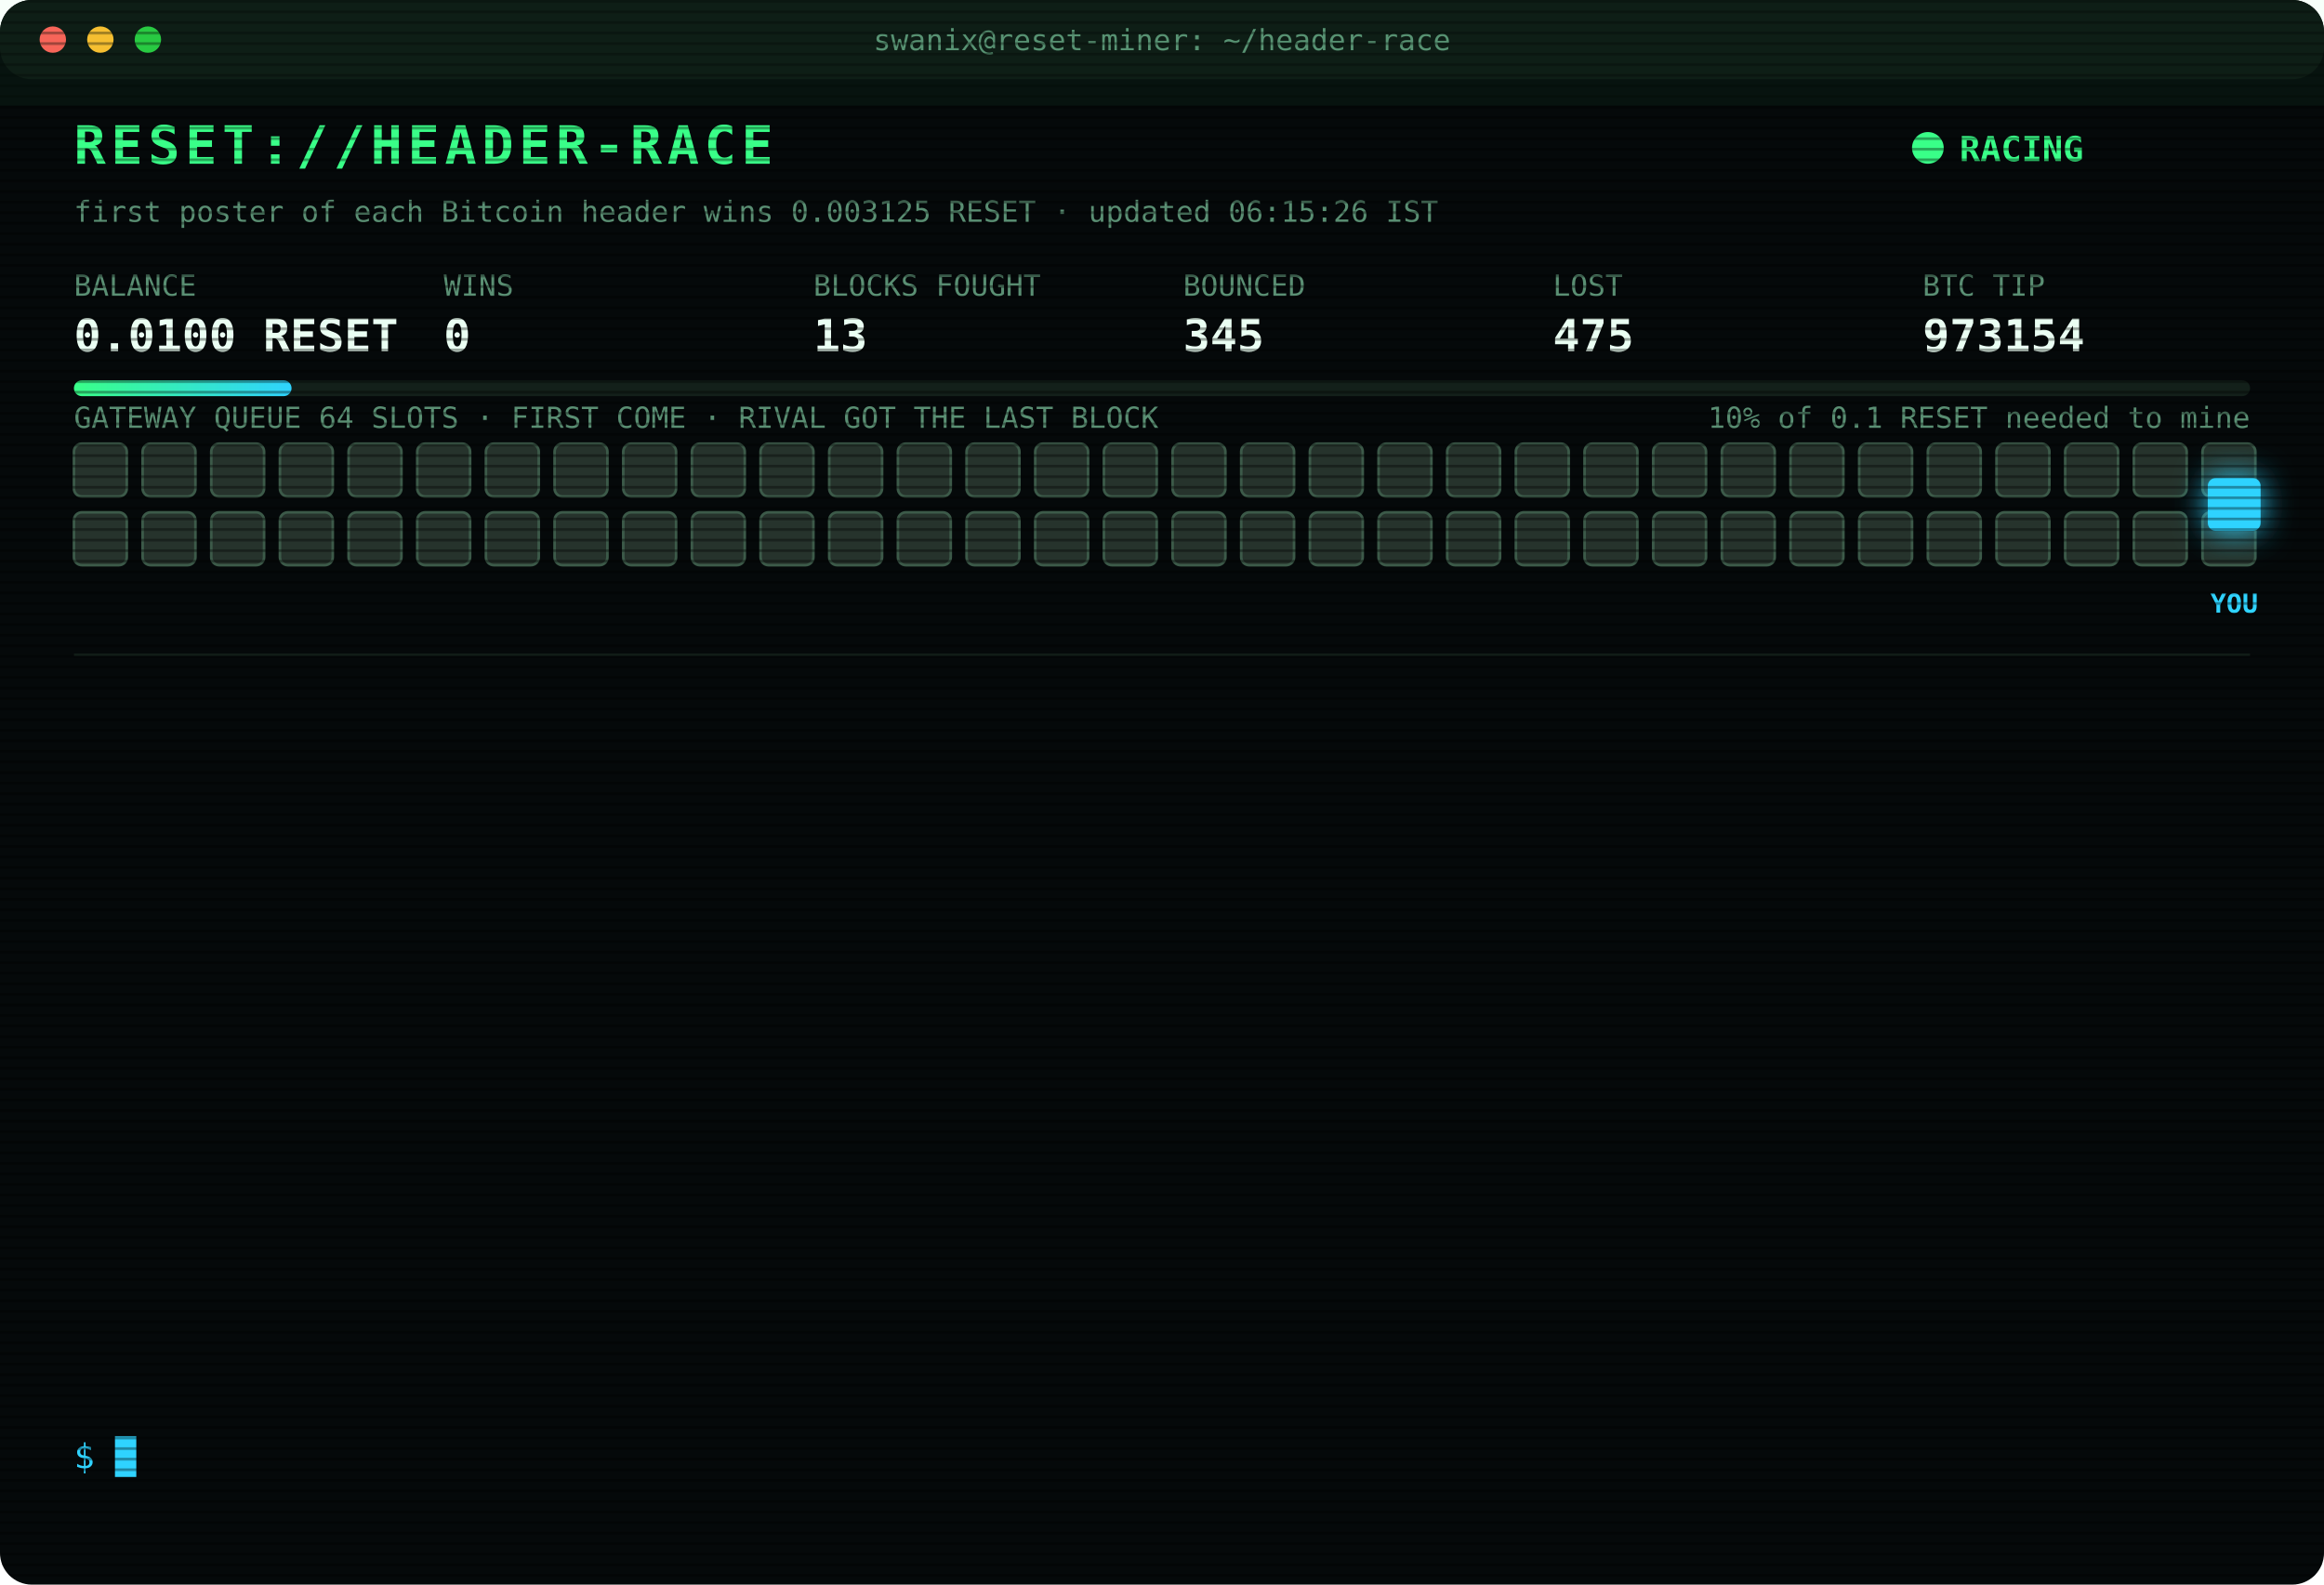
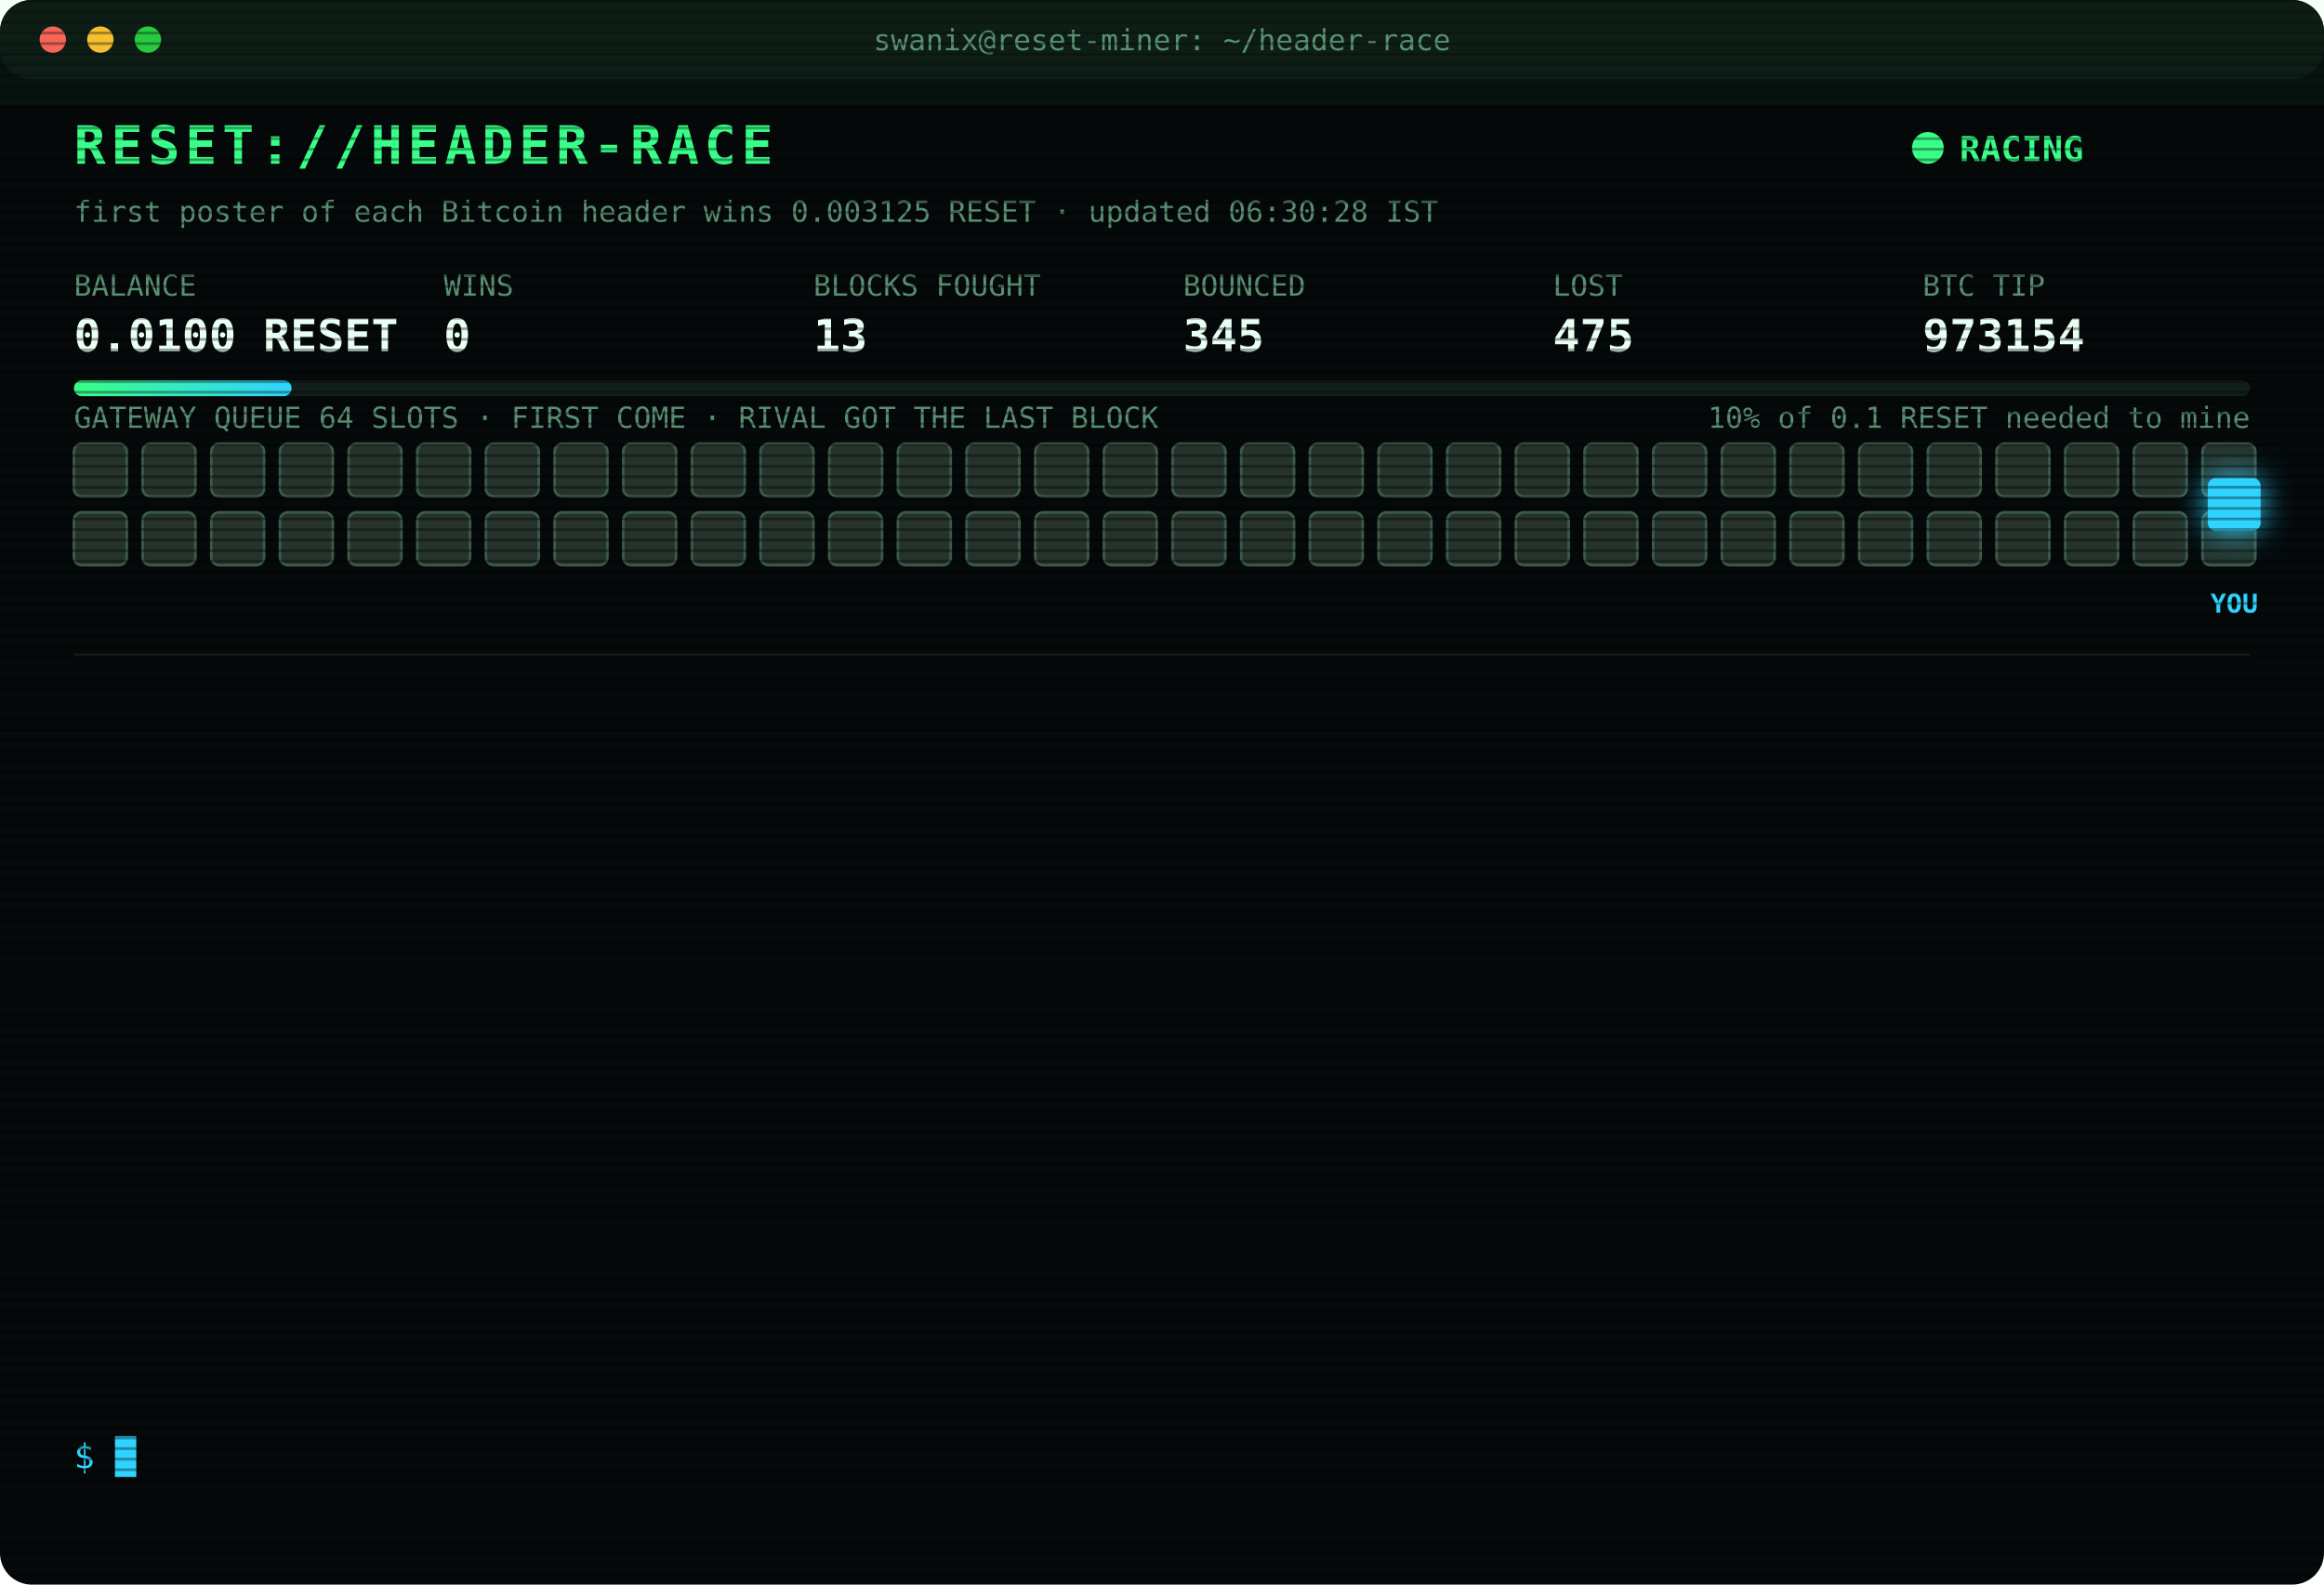
<svg xmlns="http://www.w3.org/2000/svg" width="880" height="600" viewBox="0 0 880 600" font-family="ui-monospace,SFMono-Regular,Menlo,Consolas,monospace">
  <style>
text{font-size:13px;fill:#7CFFB2}
.title{font-size:20px;font-weight:700;fill:#39FF88;letter-spacing:2px;animation:glitch 3s infinite steps(1)}
.sub{fill:#2fd3ff}.k{fill:#5a8f73;font-size:11px}.v{font-size:17px;font-weight:700;fill:#eafff3}
.ts{fill:#3f6b56}.boot{fill:#2fd3ff}.dim{fill:#5a8f73}.bad{fill:#ff4d6d}.warn{fill:#ffd23f}.mag{fill:#ff5cf0}.win{fill:#39FF88;font-weight:700}
.tag{font-size:10px;fill:#2fd3ff;font-weight:700}
.rival{fill:#26332c;stroke:#3c5a49;animation:jam 1.2s infinite alternate}
.idle{fill:#141c18;stroke:#22302a;animation:breathe 4s infinite}
.me{fill:#2fd3ff;filter:drop-shadow(0 0 6px #2fd3ff)}
.hover{animation:nudge 1.1s infinite ease-in-out}.bounce{animation:kick 1.4s infinite}
.ln{opacity:0;animation:in .4s forwards}
.cur{animation:blink 1s infinite steps(1)}
.scan{animation:scan 6s infinite linear}
.led{animation:blink 1.4s infinite}
@keyframes in{from{opacity:0;transform:translateX(-6px)}to{opacity:1;transform:none}}
@keyframes blink{50%{opacity:0}}
@keyframes jam{to{fill:#33463b}}
@keyframes breathe{50%{opacity:.4}}
@keyframes nudge{50%{transform:translateX(-10px)}}
@keyframes kick{0%,100%{transform:none}30%{transform:translateX(-14px)}55%{transform:translateX(10px) translateY(-6px)}}
@keyframes glitch{0%,92%{transform:none}93%{transform:translateX(2px);fill:#ff4d6d}95%{transform:translateX(-2px);fill:#2fd3ff}97%{transform:none}}
@keyframes scan{from{transform:translateY(-40px)}to{transform:translateY(600px)}}
</style>
  <defs>
    <pattern id="sl" width="4" height="4" patternUnits="userSpaceOnUse">
      <rect width="4" height="1" fill="#000" opacity=".35" />
    </pattern>
    <linearGradient id="bar">
      <stop offset="0" stop-color="#39FF88" />
      <stop offset="1" stop-color="#2fd3ff" />
    </linearGradient>
  </defs>
  <rect width="880" height="600" rx="12" fill="#05090a" />
  <rect width="880" height="30" rx="12" fill="#0d1512" />
  <circle cx="20" cy="15" r="5" fill="#ff5f57" />
  <circle cx="38" cy="15" r="5" fill="#febc2e" />
  <circle cx="56" cy="15" r="5" fill="#28c840" />
  <text x="440" y="19" text-anchor="middle" class="k">swanix@reset-miner: ~/header-race</text>
  <text x="28" y="62" class="title">RESET://HEADER-RACE</text>
  <circle class="led" cx="730" cy="56" r="6" fill="#39FF88" />
  <text x="742" y="61" class="win">RACING</text>
-   <text x="28" y="84" class="k">first poster of each Bitcoin header wins 0.003125 RESET · updated 06:15:26 IST</text>
+   <text x="28" y="84" class="k">first poster of each Bitcoin header wins 0.003125 RESET · updated 06:30:28 IST</text>
  <text x="28" y="112" class="k">BALANCE</text>
  <text x="28" y="133" class="v">0.0100 RESET</text>
  <text x="168" y="112" class="k">WINS</text>
  <text x="168" y="133" class="v">0</text>
  <text x="308" y="112" class="k">BLOCKS FOUGHT</text>
  <text x="308" y="133" class="v">13</text>
  <text x="448" y="112" class="k">BOUNCED</text>
  <text x="448" y="133" class="v">345</text>
  <text x="588" y="112" class="k">LOST</text>
  <text x="588" y="133" class="v">475</text>
  <text x="728" y="112" class="k">BTC TIP</text>
  <text x="728" y="133" class="v">973154</text>
  <rect x="28" y="144" width="824" height="6" rx="3" fill="#13201a" />
  <rect x="28" y="144" width="82.4" height="6" rx="3" fill="url(#bar)" />
  <text x="852" y="162" text-anchor="end" class="k">10% of 0.1 RESET needed to mine</text>
  <text x="28" y="162" class="k">GATEWAY QUEUE 64 SLOTS · FIRST COME · RIVAL GOT THE LAST BLOCK</text>
  <rect class="rival" x="28" y="168" width="20" height="20" rx="3" style="animation-delay:0.00s" />
  <rect class="rival" x="54" y="168" width="20" height="20" rx="3" style="animation-delay:0.05s" />
  <rect class="rival" x="80" y="168" width="20" height="20" rx="3" style="animation-delay:0.10s" />
  <rect class="rival" x="106" y="168" width="20" height="20" rx="3" style="animation-delay:0.15s" />
  <rect class="rival" x="132" y="168" width="20" height="20" rx="3" style="animation-delay:0.20s" />
  <rect class="rival" x="158" y="168" width="20" height="20" rx="3" style="animation-delay:0.25s" />
  <rect class="rival" x="184" y="168" width="20" height="20" rx="3" style="animation-delay:0.30s" />
  <rect class="rival" x="210" y="168" width="20" height="20" rx="3" style="animation-delay:0.35s" />
  <rect class="rival" x="236" y="168" width="20" height="20" rx="3" style="animation-delay:0.40s" />
  <rect class="rival" x="262" y="168" width="20" height="20" rx="3" style="animation-delay:0.45s" />
  <rect class="rival" x="288" y="168" width="20" height="20" rx="3" style="animation-delay:0.50s" />
  <rect class="rival" x="314" y="168" width="20" height="20" rx="3" style="animation-delay:0.55s" />
  <rect class="rival" x="340" y="168" width="20" height="20" rx="3" style="animation-delay:0.60s" />
  <rect class="rival" x="366" y="168" width="20" height="20" rx="3" style="animation-delay:0.65s" />
  <rect class="rival" x="392" y="168" width="20" height="20" rx="3" style="animation-delay:0.70s" />
  <rect class="rival" x="418" y="168" width="20" height="20" rx="3" style="animation-delay:0.75s" />
  <rect class="rival" x="444" y="168" width="20" height="20" rx="3" style="animation-delay:0.80s" />
  <rect class="rival" x="470" y="168" width="20" height="20" rx="3" style="animation-delay:0.85s" />
  <rect class="rival" x="496" y="168" width="20" height="20" rx="3" style="animation-delay:0.90s" />
  <rect class="rival" x="522" y="168" width="20" height="20" rx="3" style="animation-delay:0.95s" />
  <rect class="rival" x="548" y="168" width="20" height="20" rx="3" style="animation-delay:1.00s" />
  <rect class="rival" x="574" y="168" width="20" height="20" rx="3" style="animation-delay:1.05s" />
  <rect class="rival" x="600" y="168" width="20" height="20" rx="3" style="animation-delay:1.10s" />
  <rect class="rival" x="626" y="168" width="20" height="20" rx="3" style="animation-delay:1.15s" />
  <rect class="rival" x="652" y="168" width="20" height="20" rx="3" style="animation-delay:1.20s" />
  <rect class="rival" x="678" y="168" width="20" height="20" rx="3" style="animation-delay:1.25s" />
  <rect class="rival" x="704" y="168" width="20" height="20" rx="3" style="animation-delay:1.30s" />
  <rect class="rival" x="730" y="168" width="20" height="20" rx="3" style="animation-delay:1.35s" />
  <rect class="rival" x="756" y="168" width="20" height="20" rx="3" style="animation-delay:1.40s" />
  <rect class="rival" x="782" y="168" width="20" height="20" rx="3" style="animation-delay:1.45s" />
  <rect class="rival" x="808" y="168" width="20" height="20" rx="3" style="animation-delay:1.50s" />
  <rect class="rival" x="834" y="168" width="20" height="20" rx="3" style="animation-delay:1.55s" />
  <rect class="rival" x="28" y="194" width="20" height="20" rx="3" style="animation-delay:1.60s" />
  <rect class="rival" x="54" y="194" width="20" height="20" rx="3" style="animation-delay:1.65s" />
  <rect class="rival" x="80" y="194" width="20" height="20" rx="3" style="animation-delay:1.70s" />
  <rect class="rival" x="106" y="194" width="20" height="20" rx="3" style="animation-delay:1.75s" />
  <rect class="rival" x="132" y="194" width="20" height="20" rx="3" style="animation-delay:1.80s" />
  <rect class="rival" x="158" y="194" width="20" height="20" rx="3" style="animation-delay:1.85s" />
  <rect class="rival" x="184" y="194" width="20" height="20" rx="3" style="animation-delay:1.90s" />
  <rect class="rival" x="210" y="194" width="20" height="20" rx="3" style="animation-delay:1.95s" />
  <rect class="rival" x="236" y="194" width="20" height="20" rx="3" style="animation-delay:2.00s" />
  <rect class="rival" x="262" y="194" width="20" height="20" rx="3" style="animation-delay:2.05s" />
  <rect class="rival" x="288" y="194" width="20" height="20" rx="3" style="animation-delay:2.10s" />
  <rect class="rival" x="314" y="194" width="20" height="20" rx="3" style="animation-delay:2.15s" />
  <rect class="rival" x="340" y="194" width="20" height="20" rx="3" style="animation-delay:2.20s" />
  <rect class="rival" x="366" y="194" width="20" height="20" rx="3" style="animation-delay:2.25s" />
  <rect class="rival" x="392" y="194" width="20" height="20" rx="3" style="animation-delay:2.30s" />
  <rect class="rival" x="418" y="194" width="20" height="20" rx="3" style="animation-delay:2.35s" />
  <rect class="rival" x="444" y="194" width="20" height="20" rx="3" style="animation-delay:2.40s" />
  <rect class="rival" x="470" y="194" width="20" height="20" rx="3" style="animation-delay:2.45s" />
  <rect class="rival" x="496" y="194" width="20" height="20" rx="3" style="animation-delay:2.50s" />
  <rect class="rival" x="522" y="194" width="20" height="20" rx="3" style="animation-delay:2.55s" />
  <rect class="rival" x="548" y="194" width="20" height="20" rx="3" style="animation-delay:2.60s" />
  <rect class="rival" x="574" y="194" width="20" height="20" rx="3" style="animation-delay:2.65s" />
  <rect class="rival" x="600" y="194" width="20" height="20" rx="3" style="animation-delay:2.70s" />
  <rect class="rival" x="626" y="194" width="20" height="20" rx="3" style="animation-delay:2.75s" />
  <rect class="rival" x="652" y="194" width="20" height="20" rx="3" style="animation-delay:2.80s" />
  <rect class="rival" x="678" y="194" width="20" height="20" rx="3" style="animation-delay:2.85s" />
  <rect class="rival" x="704" y="194" width="20" height="20" rx="3" style="animation-delay:2.90s" />
  <rect class="rival" x="730" y="194" width="20" height="20" rx="3" style="animation-delay:2.95s" />
  <rect class="rival" x="756" y="194" width="20" height="20" rx="3" style="animation-delay:3.00s" />
  <rect class="rival" x="782" y="194" width="20" height="20" rx="3" style="animation-delay:3.05s" />
  <rect class="rival" x="808" y="194" width="20" height="20" rx="3" style="animation-delay:3.10s" />
  <rect class="rival" x="834" y="194" width="20" height="20" rx="3" style="animation-delay:3.15s" />
  <g class="hover">
    <rect class="me" x="836" y="181" width="20" height="20" rx="3" />
    <text class="tag" x="846" y="232" text-anchor="middle">YOU</text>
  </g>
  <line x1="28" x2="852" y1="248" y2="248" stroke="#13201a" />
  <g class="ln" style="animation-delay:0.40s">
    <text x="28" y="270" class="ts">04:30:47</text>
    <text x="104" y="270" class="bad">[LOST] #973142 taken by a rival miner</text>
  </g>
  <g class="ln" style="animation-delay:0.65s">
    <text x="28" y="292" class="ts">04:35:00</text>
    <text x="104" y="292" class="bad">[LOST] #973143 taken by a rival miner</text>
  </g>
  <g class="ln" style="animation-delay:0.90s">
    <text x="28" y="314" class="ts">04:37:50</text>
    <text x="104" y="314" class="bad">[LOST] #973144 taken by a rival miner</text>
  </g>
  <g class="ln" style="animation-delay:1.15s">
    <text x="28" y="336" class="ts">04:48:13</text>
    <text x="104" y="336" class="bad">[LOST] #973145 taken by a rival miner</text>
  </g>
  <g class="ln" style="animation-delay:1.40s">
    <text x="28" y="358" class="ts">04:54:08</text>
    <text x="104" y="358" class="bad">[LOST] #973146 taken by a rival miner</text>
  </g>
  <g class="ln" style="animation-delay:1.65s">
    <text x="28" y="380" class="ts">05:03:56</text>
    <text x="104" y="380" class="bad">[LOST] #973147 taken by a rival miner</text>
  </g>
  <g class="ln" style="animation-delay:1.90s">
    <text x="28" y="402" class="ts">05:10:51</text>
    <text x="104" y="402" class="bad">[LOST] #973148 taken by a rival miner</text>
  </g>
  <g class="ln" style="animation-delay:2.15s">
    <text x="28" y="424" class="ts">05:15:34</text>
    <text x="104" y="424" class="bad">[LOST] #973149 taken by a rival miner</text>
  </g>
  <g class="ln" style="animation-delay:2.40s">
    <text x="28" y="446" class="ts">05:20:08</text>
    <text x="104" y="446" class="bad">[LOST] #973150 taken by a rival miner</text>
  </g>
  <g class="ln" style="animation-delay:2.65s">
    <text x="28" y="468" class="ts">05:40:31</text>
    <text x="104" y="468" class="dim">[STINT END] calls 804 · wins 0</text>
  </g>
  <g class="ln" style="animation-delay:2.90s">
    <text x="28" y="490" class="ts">05:45:26</text>
    <text x="104" y="490" class="boot">[BOOT] racer v3 online · 3 feeds · stint 340m</text>
  </g>
  <g class="ln" style="animation-delay:3.15s">
    <text x="28" y="512" class="ts">06:08:14</text>
    <text x="104" y="512" class="bad">[LOST] #973153 taken by a rival miner</text>
  </g>
  <g class="ln" style="animation-delay:3.40s">
    <text x="28" y="534" class="ts">06:14:47</text>
    <text x="104" y="534" class="bad">[LOST] #973154 taken by a rival miner</text>
  </g>
  <text x="28" y="556" class="sub">$ <tspan class="cur">█</tspan>
  </text>
  <rect width="880" height="600" rx="12" fill="url(#sl)" pointer-events="none" />
  <rect class="scan" width="880" height="40" fill="#39FF88" opacity=".04" />
</svg>
